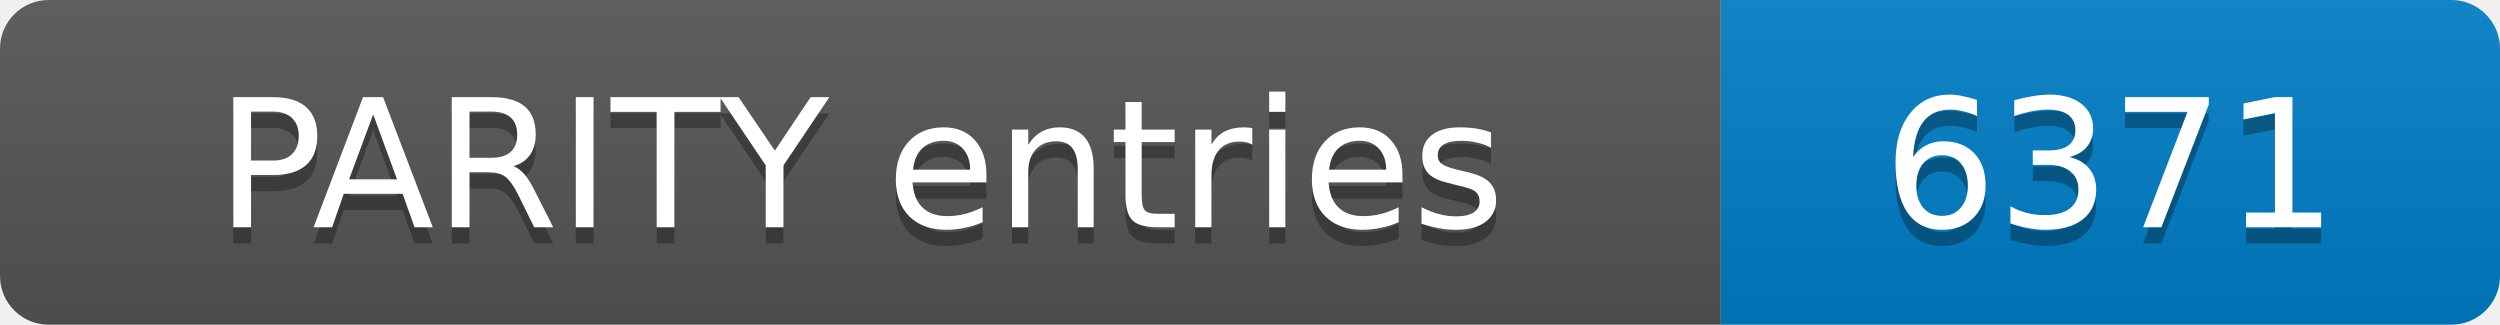
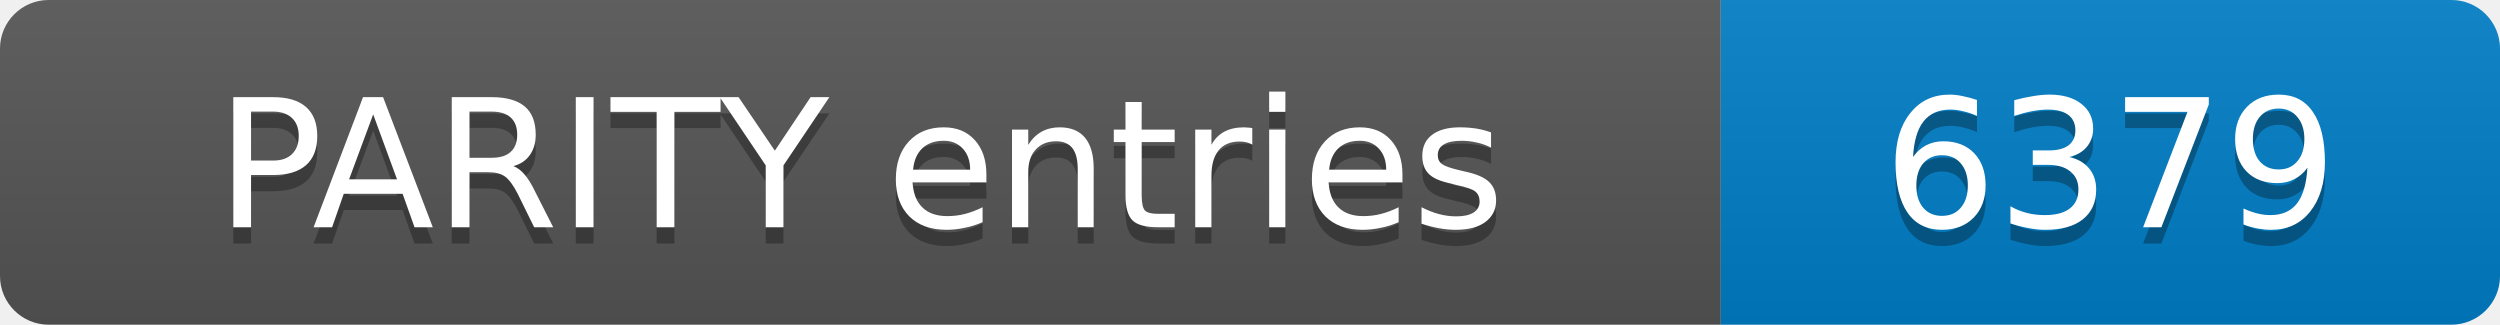
- <svg xmlns="http://www.w3.org/2000/svg" width="154" height="20" role="img" aria-label="PARITY entries: 6371">
+ <svg xmlns="http://www.w3.org/2000/svg" width="154" height="20" role="img" aria-label="PARITY entries: 6379">
  <linearGradient id="s" x2="0" y2="100%">
    <stop offset="0" stop-color="#bbb" stop-opacity=".1" />
    <stop offset="1" stop-opacity=".1" />
  </linearGradient>
  <clipPath id="r">
    <rect width="154" height="20" rx="3" fill="#fff" />
  </clipPath>
  <g clip-path="url(#r)">
    <rect width="106" height="20" fill="#555" />
    <rect x="106" width="48" height="20" fill="#007ec6" />
    <rect width="154" height="20" fill="url(#s)" />
  </g>
  <g fill="#fff" text-anchor="middle" font-family="Verdana,Geneva,DejaVu Sans,sans-serif" font-size="11">
    <text x="53.0" y="15" fill="#010101" fill-opacity=".3">PARITY entries</text>
    <text x="53.0" y="14">PARITY entries</text>
-     <text x="130.0" y="15" fill="#010101" fill-opacity=".3">6371</text>
-     <text x="130.0" y="14">6371</text>
+     <text x="130.0" y="15" fill="#010101" fill-opacity=".3">6379</text>
+     <text x="130.0" y="14">6379</text>
  </g>
</svg>
